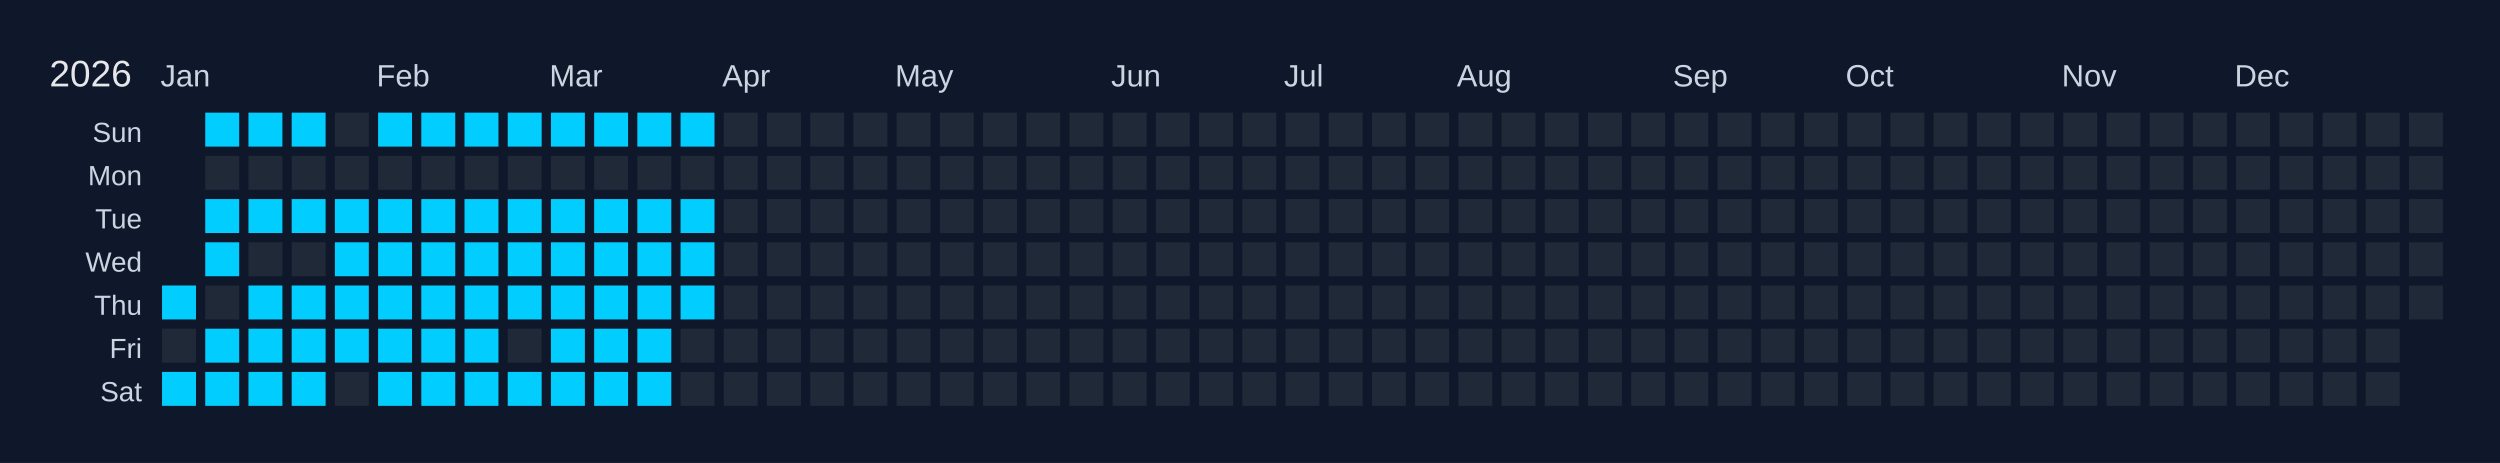
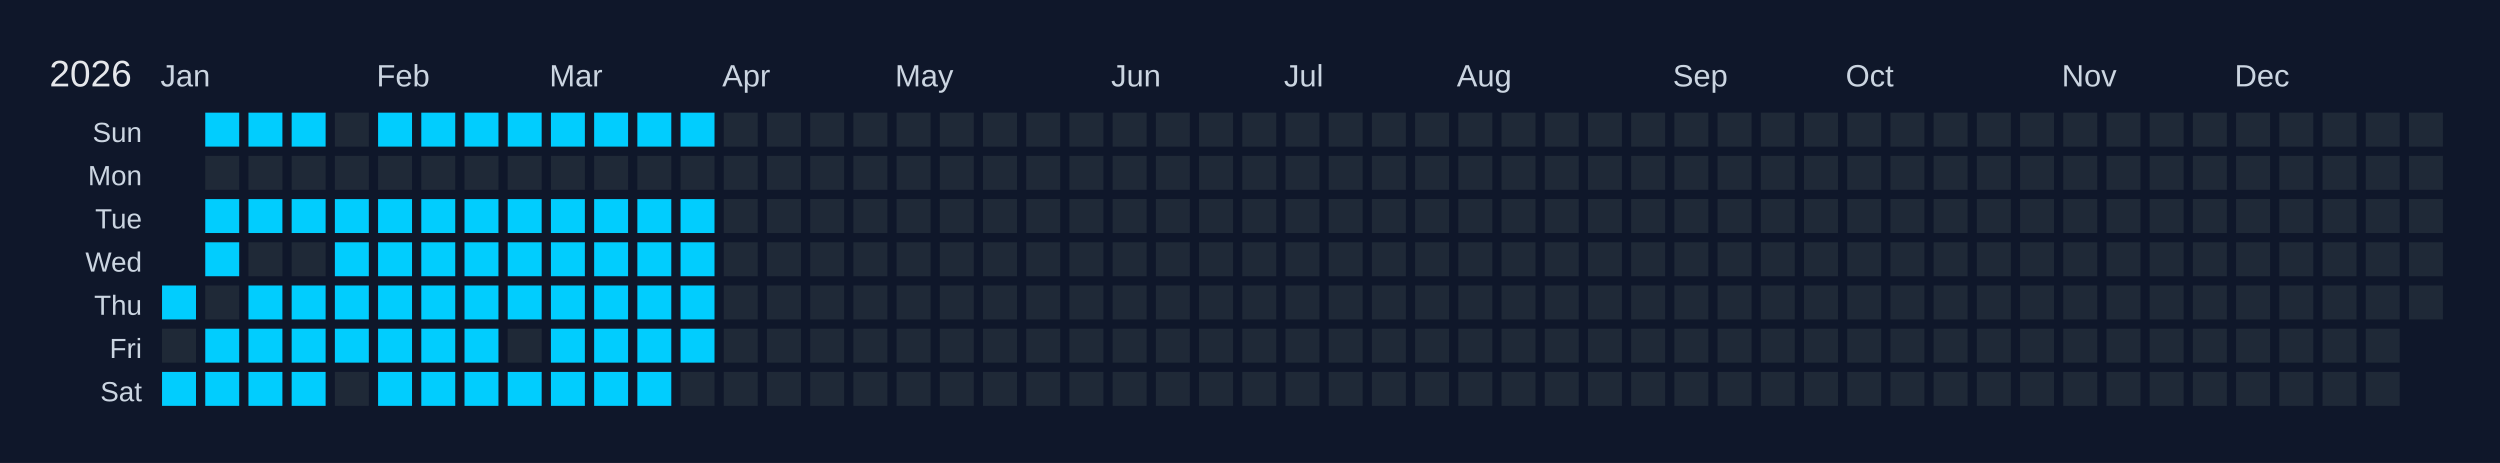
<svg xmlns="http://www.w3.org/2000/svg" width="810" height="150" viewBox="0 0 810 150">
  <rect width="810" height="150" fill="#0f172a" />
  <text x="16" y="28" font-size="12" fill="#e5e7eb" font-family="Arial, sans-serif">2026</text>
  <text x="52" y="28" font-size="10" fill="#cbd5e1" font-family="Arial, sans-serif">Jan</text>
  <text x="122" y="28" font-size="10" fill="#cbd5e1" font-family="Arial, sans-serif">Feb</text>
  <text x="178" y="28" font-size="10" fill="#cbd5e1" font-family="Arial, sans-serif">Mar</text>
  <text x="234" y="28" font-size="10" fill="#cbd5e1" font-family="Arial, sans-serif">Apr</text>
  <text x="290" y="28" font-size="10" fill="#cbd5e1" font-family="Arial, sans-serif">May</text>
  <text x="360" y="28" font-size="10" fill="#cbd5e1" font-family="Arial, sans-serif">Jun</text>
  <text x="416" y="28" font-size="10" fill="#cbd5e1" font-family="Arial, sans-serif">Jul</text>
  <text x="472" y="28" font-size="10" fill="#cbd5e1" font-family="Arial, sans-serif">Aug</text>
  <text x="542" y="28" font-size="10" fill="#cbd5e1" font-family="Arial, sans-serif">Sep</text>
  <text x="598" y="28" font-size="10" fill="#cbd5e1" font-family="Arial, sans-serif">Oct</text>
  <text x="668" y="28" font-size="10" fill="#cbd5e1" font-family="Arial, sans-serif">Nov</text>
  <text x="724" y="28" font-size="10" fill="#cbd5e1" font-family="Arial, sans-serif">Dec</text>
  <text x="46" y="46" font-size="9" fill="#cbd5e1" font-family="Arial, sans-serif" text-anchor="end">Sun</text>
  <text x="46" y="60" font-size="9" fill="#cbd5e1" font-family="Arial, sans-serif" text-anchor="end">Mon</text>
  <text x="46" y="74" font-size="9" fill="#cbd5e1" font-family="Arial, sans-serif" text-anchor="end">Tue</text>
  <text x="46" y="88" font-size="9" fill="#cbd5e1" font-family="Arial, sans-serif" text-anchor="end">Wed</text>
  <text x="46" y="102" font-size="9" fill="#cbd5e1" font-family="Arial, sans-serif" text-anchor="end">Thu</text>
  <text x="46" y="116" font-size="9" fill="#cbd5e1" font-family="Arial, sans-serif" text-anchor="end">Fri</text>
  <text x="46" y="130" font-size="9" fill="#cbd5e1" font-family="Arial, sans-serif" text-anchor="end">Sat</text>
  <g transform="translate(52,36)">
    <rect x="0" y="0" width="12" height="12" fill="#0f172a" stroke="#0f172a" stroke-width="1" />
    <rect x="0" y="14" width="12" height="12" fill="#0f172a" stroke="#0f172a" stroke-width="1" />
    <rect x="0" y="28" width="12" height="12" fill="#0f172a" stroke="#0f172a" stroke-width="1" />
    <rect x="0" y="42" width="12" height="12" fill="#0f172a" stroke="#0f172a" stroke-width="1" />
    <rect x="0" y="56" width="12" height="12" fill="#01cdfe" stroke="#0f172a" stroke-width="1" data-date="2026-01-01" />
    <rect x="0" y="70" width="12" height="12" fill="#1f2937" stroke="#0f172a" stroke-width="1" data-date="2026-01-02" />
    <rect x="0" y="84" width="12" height="12" fill="#01cdfe" stroke="#0f172a" stroke-width="1" data-date="2026-01-03" />
    <rect x="14" y="0" width="12" height="12" fill="#01cdfe" stroke="#0f172a" stroke-width="1" data-date="2026-01-04" />
    <rect x="14" y="14" width="12" height="12" fill="#1f2937" stroke="#0f172a" stroke-width="1" data-date="2026-01-05" />
    <rect x="14" y="28" width="12" height="12" fill="#01cdfe" stroke="#0f172a" stroke-width="1" data-date="2026-01-06" />
    <rect x="14" y="42" width="12" height="12" fill="#01cdfe" stroke="#0f172a" stroke-width="1" data-date="2026-01-07" />
    <rect x="14" y="56" width="12" height="12" fill="#1f2937" stroke="#0f172a" stroke-width="1" data-date="2026-01-08" />
    <rect x="14" y="70" width="12" height="12" fill="#01cdfe" stroke="#0f172a" stroke-width="1" data-date="2026-01-09" />
    <rect x="14" y="84" width="12" height="12" fill="#01cdfe" stroke="#0f172a" stroke-width="1" data-date="2026-01-10" />
    <rect x="28" y="0" width="12" height="12" fill="#01cdfe" stroke="#0f172a" stroke-width="1" data-date="2026-01-11" />
    <rect x="28" y="14" width="12" height="12" fill="#1f2937" stroke="#0f172a" stroke-width="1" data-date="2026-01-12" />
    <rect x="28" y="28" width="12" height="12" fill="#01cdfe" stroke="#0f172a" stroke-width="1" data-date="2026-01-13" />
    <rect x="28" y="42" width="12" height="12" fill="#1f2937" stroke="#0f172a" stroke-width="1" data-date="2026-01-14" />
    <rect x="28" y="56" width="12" height="12" fill="#01cdfe" stroke="#0f172a" stroke-width="1" data-date="2026-01-15" />
    <rect x="28" y="70" width="12" height="12" fill="#01cdfe" stroke="#0f172a" stroke-width="1" data-date="2026-01-16" />
    <rect x="28" y="84" width="12" height="12" fill="#01cdfe" stroke="#0f172a" stroke-width="1" data-date="2026-01-17" />
    <rect x="42" y="0" width="12" height="12" fill="#01cdfe" stroke="#0f172a" stroke-width="1" data-date="2026-01-18" />
    <rect x="42" y="14" width="12" height="12" fill="#1f2937" stroke="#0f172a" stroke-width="1" data-date="2026-01-19" />
    <rect x="42" y="28" width="12" height="12" fill="#01cdfe" stroke="#0f172a" stroke-width="1" data-date="2026-01-20" />
    <rect x="42" y="42" width="12" height="12" fill="#1f2937" stroke="#0f172a" stroke-width="1" data-date="2026-01-21" />
    <rect x="42" y="56" width="12" height="12" fill="#01cdfe" stroke="#0f172a" stroke-width="1" data-date="2026-01-22" />
    <rect x="42" y="70" width="12" height="12" fill="#01cdfe" stroke="#0f172a" stroke-width="1" data-date="2026-01-23" />
    <rect x="42" y="84" width="12" height="12" fill="#01cdfe" stroke="#0f172a" stroke-width="1" data-date="2026-01-24" />
    <rect x="56" y="0" width="12" height="12" fill="#1f2937" stroke="#0f172a" stroke-width="1" data-date="2026-01-25" />
    <rect x="56" y="14" width="12" height="12" fill="#1f2937" stroke="#0f172a" stroke-width="1" data-date="2026-01-26" />
    <rect x="56" y="28" width="12" height="12" fill="#01cdfe" stroke="#0f172a" stroke-width="1" data-date="2026-01-27" />
    <rect x="56" y="42" width="12" height="12" fill="#01cdfe" stroke="#0f172a" stroke-width="1" data-date="2026-01-28" />
    <rect x="56" y="56" width="12" height="12" fill="#01cdfe" stroke="#0f172a" stroke-width="1" data-date="2026-01-29" />
    <rect x="56" y="70" width="12" height="12" fill="#01cdfe" stroke="#0f172a" stroke-width="1" data-date="2026-01-30" />
    <rect x="56" y="84" width="12" height="12" fill="#1f2937" stroke="#0f172a" stroke-width="1" data-date="2026-01-31" />
    <rect x="70" y="0" width="12" height="12" fill="#01cdfe" stroke="#0f172a" stroke-width="1" data-date="2026-02-01" />
    <rect x="70" y="14" width="12" height="12" fill="#1f2937" stroke="#0f172a" stroke-width="1" data-date="2026-02-02" />
    <rect x="70" y="28" width="12" height="12" fill="#01cdfe" stroke="#0f172a" stroke-width="1" data-date="2026-02-03" />
    <rect x="70" y="42" width="12" height="12" fill="#01cdfe" stroke="#0f172a" stroke-width="1" data-date="2026-02-04" />
    <rect x="70" y="56" width="12" height="12" fill="#01cdfe" stroke="#0f172a" stroke-width="1" data-date="2026-02-05" />
    <rect x="70" y="70" width="12" height="12" fill="#01cdfe" stroke="#0f172a" stroke-width="1" data-date="2026-02-06" />
    <rect x="70" y="84" width="12" height="12" fill="#01cdfe" stroke="#0f172a" stroke-width="1" data-date="2026-02-07" />
    <rect x="84" y="0" width="12" height="12" fill="#01cdfe" stroke="#0f172a" stroke-width="1" data-date="2026-02-08" />
    <rect x="84" y="14" width="12" height="12" fill="#1f2937" stroke="#0f172a" stroke-width="1" data-date="2026-02-09" />
    <rect x="84" y="28" width="12" height="12" fill="#01cdfe" stroke="#0f172a" stroke-width="1" data-date="2026-02-10" />
    <rect x="84" y="42" width="12" height="12" fill="#01cdfe" stroke="#0f172a" stroke-width="1" data-date="2026-02-11" />
    <rect x="84" y="56" width="12" height="12" fill="#01cdfe" stroke="#0f172a" stroke-width="1" data-date="2026-02-12" />
    <rect x="84" y="70" width="12" height="12" fill="#01cdfe" stroke="#0f172a" stroke-width="1" data-date="2026-02-13" />
    <rect x="84" y="84" width="12" height="12" fill="#01cdfe" stroke="#0f172a" stroke-width="1" data-date="2026-02-14" />
    <rect x="98" y="0" width="12" height="12" fill="#01cdfe" stroke="#0f172a" stroke-width="1" data-date="2026-02-15" />
    <rect x="98" y="14" width="12" height="12" fill="#1f2937" stroke="#0f172a" stroke-width="1" data-date="2026-02-16" />
    <rect x="98" y="28" width="12" height="12" fill="#01cdfe" stroke="#0f172a" stroke-width="1" data-date="2026-02-17" />
    <rect x="98" y="42" width="12" height="12" fill="#01cdfe" stroke="#0f172a" stroke-width="1" data-date="2026-02-18" />
    <rect x="98" y="56" width="12" height="12" fill="#01cdfe" stroke="#0f172a" stroke-width="1" data-date="2026-02-19" />
    <rect x="98" y="70" width="12" height="12" fill="#01cdfe" stroke="#0f172a" stroke-width="1" data-date="2026-02-20" />
    <rect x="98" y="84" width="12" height="12" fill="#01cdfe" stroke="#0f172a" stroke-width="1" data-date="2026-02-21" />
    <rect x="112" y="0" width="12" height="12" fill="#01cdfe" stroke="#0f172a" stroke-width="1" data-date="2026-02-22" />
    <rect x="112" y="14" width="12" height="12" fill="#1f2937" stroke="#0f172a" stroke-width="1" data-date="2026-02-23" />
    <rect x="112" y="28" width="12" height="12" fill="#01cdfe" stroke="#0f172a" stroke-width="1" data-date="2026-02-24" />
    <rect x="112" y="42" width="12" height="12" fill="#01cdfe" stroke="#0f172a" stroke-width="1" data-date="2026-02-25" />
    <rect x="112" y="56" width="12" height="12" fill="#01cdfe" stroke="#0f172a" stroke-width="1" data-date="2026-02-26" />
    <rect x="112" y="70" width="12" height="12" fill="#1f2937" stroke="#0f172a" stroke-width="1" data-date="2026-02-27" />
    <rect x="112" y="84" width="12" height="12" fill="#01cdfe" stroke="#0f172a" stroke-width="1" data-date="2026-02-28" />
    <rect x="126" y="0" width="12" height="12" fill="#01cdfe" stroke="#0f172a" stroke-width="1" data-date="2026-03-01" />
    <rect x="126" y="14" width="12" height="12" fill="#1f2937" stroke="#0f172a" stroke-width="1" data-date="2026-03-02" />
    <rect x="126" y="28" width="12" height="12" fill="#01cdfe" stroke="#0f172a" stroke-width="1" data-date="2026-03-03" />
    <rect x="126" y="42" width="12" height="12" fill="#01cdfe" stroke="#0f172a" stroke-width="1" data-date="2026-03-04" />
    <rect x="126" y="56" width="12" height="12" fill="#01cdfe" stroke="#0f172a" stroke-width="1" data-date="2026-03-05" />
    <rect x="126" y="70" width="12" height="12" fill="#01cdfe" stroke="#0f172a" stroke-width="1" data-date="2026-03-06" />
    <rect x="126" y="84" width="12" height="12" fill="#01cdfe" stroke="#0f172a" stroke-width="1" data-date="2026-03-07" />
    <rect x="140" y="0" width="12" height="12" fill="#01cdfe" stroke="#0f172a" stroke-width="1" data-date="2026-03-08" />
    <rect x="140" y="14" width="12" height="12" fill="#1f2937" stroke="#0f172a" stroke-width="1" data-date="2026-03-09" />
    <rect x="140" y="28" width="12" height="12" fill="#01cdfe" stroke="#0f172a" stroke-width="1" data-date="2026-03-10" />
    <rect x="140" y="42" width="12" height="12" fill="#01cdfe" stroke="#0f172a" stroke-width="1" data-date="2026-03-11" />
    <rect x="140" y="56" width="12" height="12" fill="#01cdfe" stroke="#0f172a" stroke-width="1" data-date="2026-03-12" />
    <rect x="140" y="70" width="12" height="12" fill="#01cdfe" stroke="#0f172a" stroke-width="1" data-date="2026-03-13" />
    <rect x="140" y="84" width="12" height="12" fill="#01cdfe" stroke="#0f172a" stroke-width="1" data-date="2026-03-14" />
    <rect x="154" y="0" width="12" height="12" fill="#01cdfe" stroke="#0f172a" stroke-width="1" data-date="2026-03-15" />
    <rect x="154" y="14" width="12" height="12" fill="#1f2937" stroke="#0f172a" stroke-width="1" data-date="2026-03-16" />
    <rect x="154" y="28" width="12" height="12" fill="#01cdfe" stroke="#0f172a" stroke-width="1" data-date="2026-03-17" />
    <rect x="154" y="42" width="12" height="12" fill="#01cdfe" stroke="#0f172a" stroke-width="1" data-date="2026-03-18" />
    <rect x="154" y="56" width="12" height="12" fill="#01cdfe" stroke="#0f172a" stroke-width="1" data-date="2026-03-19" />
    <rect x="154" y="70" width="12" height="12" fill="#01cdfe" stroke="#0f172a" stroke-width="1" data-date="2026-03-20" />
    <rect x="154" y="84" width="12" height="12" fill="#01cdfe" stroke="#0f172a" stroke-width="1" data-date="2026-03-21" />
    <rect x="168" y="0" width="12" height="12" fill="#01cdfe" stroke="#0f172a" stroke-width="1" data-date="2026-03-22" />
    <rect x="168" y="14" width="12" height="12" fill="#1f2937" stroke="#0f172a" stroke-width="1" data-date="2026-03-23" />
    <rect x="168" y="28" width="12" height="12" fill="#01cdfe" stroke="#0f172a" stroke-width="1" data-date="2026-03-24" />
    <rect x="168" y="42" width="12" height="12" fill="#01cdfe" stroke="#0f172a" stroke-width="1" data-date="2026-03-25" />
    <rect x="168" y="56" width="12" height="12" fill="#01cdfe" stroke="#0f172a" stroke-width="1" data-date="2026-03-26" />
-     <rect x="168" y="70" width="12" height="12" fill="#1f2937" stroke="#0f172a" stroke-width="1" data-date="2026-03-27" />
+     <rect x="168" y="70" width="12" height="12" fill="#01cdfe" stroke="#0f172a" stroke-width="1" data-date="2026-03-27" />
    <rect x="168" y="84" width="12" height="12" fill="#1f2937" stroke="#0f172a" stroke-width="1" data-date="2026-03-28" />
    <rect x="182" y="0" width="12" height="12" fill="#1f2937" stroke="#0f172a" stroke-width="1" data-date="2026-03-29" />
    <rect x="182" y="14" width="12" height="12" fill="#1f2937" stroke="#0f172a" stroke-width="1" data-date="2026-03-30" />
    <rect x="182" y="28" width="12" height="12" fill="#1f2937" stroke="#0f172a" stroke-width="1" data-date="2026-03-31" />
    <rect x="182" y="42" width="12" height="12" fill="#1f2937" stroke="#0f172a" stroke-width="1" data-date="2026-04-01" />
    <rect x="182" y="56" width="12" height="12" fill="#1f2937" stroke="#0f172a" stroke-width="1" data-date="2026-04-02" />
    <rect x="182" y="70" width="12" height="12" fill="#1f2937" stroke="#0f172a" stroke-width="1" data-date="2026-04-03" />
    <rect x="182" y="84" width="12" height="12" fill="#1f2937" stroke="#0f172a" stroke-width="1" data-date="2026-04-04" />
    <rect x="196" y="0" width="12" height="12" fill="#1f2937" stroke="#0f172a" stroke-width="1" data-date="2026-04-05" />
    <rect x="196" y="14" width="12" height="12" fill="#1f2937" stroke="#0f172a" stroke-width="1" data-date="2026-04-06" />
    <rect x="196" y="28" width="12" height="12" fill="#1f2937" stroke="#0f172a" stroke-width="1" data-date="2026-04-07" />
    <rect x="196" y="42" width="12" height="12" fill="#1f2937" stroke="#0f172a" stroke-width="1" data-date="2026-04-08" />
    <rect x="196" y="56" width="12" height="12" fill="#1f2937" stroke="#0f172a" stroke-width="1" data-date="2026-04-09" />
    <rect x="196" y="70" width="12" height="12" fill="#1f2937" stroke="#0f172a" stroke-width="1" data-date="2026-04-10" />
    <rect x="196" y="84" width="12" height="12" fill="#1f2937" stroke="#0f172a" stroke-width="1" data-date="2026-04-11" />
    <rect x="210" y="0" width="12" height="12" fill="#1f2937" stroke="#0f172a" stroke-width="1" data-date="2026-04-12" />
    <rect x="210" y="14" width="12" height="12" fill="#1f2937" stroke="#0f172a" stroke-width="1" data-date="2026-04-13" />
    <rect x="210" y="28" width="12" height="12" fill="#1f2937" stroke="#0f172a" stroke-width="1" data-date="2026-04-14" />
    <rect x="210" y="42" width="12" height="12" fill="#1f2937" stroke="#0f172a" stroke-width="1" data-date="2026-04-15" />
    <rect x="210" y="56" width="12" height="12" fill="#1f2937" stroke="#0f172a" stroke-width="1" data-date="2026-04-16" />
    <rect x="210" y="70" width="12" height="12" fill="#1f2937" stroke="#0f172a" stroke-width="1" data-date="2026-04-17" />
    <rect x="210" y="84" width="12" height="12" fill="#1f2937" stroke="#0f172a" stroke-width="1" data-date="2026-04-18" />
    <rect x="224" y="0" width="12" height="12" fill="#1f2937" stroke="#0f172a" stroke-width="1" data-date="2026-04-19" />
    <rect x="224" y="14" width="12" height="12" fill="#1f2937" stroke="#0f172a" stroke-width="1" data-date="2026-04-20" />
    <rect x="224" y="28" width="12" height="12" fill="#1f2937" stroke="#0f172a" stroke-width="1" data-date="2026-04-21" />
    <rect x="224" y="42" width="12" height="12" fill="#1f2937" stroke="#0f172a" stroke-width="1" data-date="2026-04-22" />
    <rect x="224" y="56" width="12" height="12" fill="#1f2937" stroke="#0f172a" stroke-width="1" data-date="2026-04-23" />
    <rect x="224" y="70" width="12" height="12" fill="#1f2937" stroke="#0f172a" stroke-width="1" data-date="2026-04-24" />
    <rect x="224" y="84" width="12" height="12" fill="#1f2937" stroke="#0f172a" stroke-width="1" data-date="2026-04-25" />
    <rect x="238" y="0" width="12" height="12" fill="#1f2937" stroke="#0f172a" stroke-width="1" data-date="2026-04-26" />
    <rect x="238" y="14" width="12" height="12" fill="#1f2937" stroke="#0f172a" stroke-width="1" data-date="2026-04-27" />
    <rect x="238" y="28" width="12" height="12" fill="#1f2937" stroke="#0f172a" stroke-width="1" data-date="2026-04-28" />
    <rect x="238" y="42" width="12" height="12" fill="#1f2937" stroke="#0f172a" stroke-width="1" data-date="2026-04-29" />
    <rect x="238" y="56" width="12" height="12" fill="#1f2937" stroke="#0f172a" stroke-width="1" data-date="2026-04-30" />
    <rect x="238" y="70" width="12" height="12" fill="#1f2937" stroke="#0f172a" stroke-width="1" data-date="2026-05-01" />
    <rect x="238" y="84" width="12" height="12" fill="#1f2937" stroke="#0f172a" stroke-width="1" data-date="2026-05-02" />
    <rect x="252" y="0" width="12" height="12" fill="#1f2937" stroke="#0f172a" stroke-width="1" data-date="2026-05-03" />
    <rect x="252" y="14" width="12" height="12" fill="#1f2937" stroke="#0f172a" stroke-width="1" data-date="2026-05-04" />
    <rect x="252" y="28" width="12" height="12" fill="#1f2937" stroke="#0f172a" stroke-width="1" data-date="2026-05-05" />
    <rect x="252" y="42" width="12" height="12" fill="#1f2937" stroke="#0f172a" stroke-width="1" data-date="2026-05-06" />
    <rect x="252" y="56" width="12" height="12" fill="#1f2937" stroke="#0f172a" stroke-width="1" data-date="2026-05-07" />
    <rect x="252" y="70" width="12" height="12" fill="#1f2937" stroke="#0f172a" stroke-width="1" data-date="2026-05-08" />
    <rect x="252" y="84" width="12" height="12" fill="#1f2937" stroke="#0f172a" stroke-width="1" data-date="2026-05-09" />
    <rect x="266" y="0" width="12" height="12" fill="#1f2937" stroke="#0f172a" stroke-width="1" data-date="2026-05-10" />
    <rect x="266" y="14" width="12" height="12" fill="#1f2937" stroke="#0f172a" stroke-width="1" data-date="2026-05-11" />
    <rect x="266" y="28" width="12" height="12" fill="#1f2937" stroke="#0f172a" stroke-width="1" data-date="2026-05-12" />
    <rect x="266" y="42" width="12" height="12" fill="#1f2937" stroke="#0f172a" stroke-width="1" data-date="2026-05-13" />
    <rect x="266" y="56" width="12" height="12" fill="#1f2937" stroke="#0f172a" stroke-width="1" data-date="2026-05-14" />
    <rect x="266" y="70" width="12" height="12" fill="#1f2937" stroke="#0f172a" stroke-width="1" data-date="2026-05-15" />
    <rect x="266" y="84" width="12" height="12" fill="#1f2937" stroke="#0f172a" stroke-width="1" data-date="2026-05-16" />
    <rect x="280" y="0" width="12" height="12" fill="#1f2937" stroke="#0f172a" stroke-width="1" data-date="2026-05-17" />
    <rect x="280" y="14" width="12" height="12" fill="#1f2937" stroke="#0f172a" stroke-width="1" data-date="2026-05-18" />
    <rect x="280" y="28" width="12" height="12" fill="#1f2937" stroke="#0f172a" stroke-width="1" data-date="2026-05-19" />
    <rect x="280" y="42" width="12" height="12" fill="#1f2937" stroke="#0f172a" stroke-width="1" data-date="2026-05-20" />
    <rect x="280" y="56" width="12" height="12" fill="#1f2937" stroke="#0f172a" stroke-width="1" data-date="2026-05-21" />
    <rect x="280" y="70" width="12" height="12" fill="#1f2937" stroke="#0f172a" stroke-width="1" data-date="2026-05-22" />
    <rect x="280" y="84" width="12" height="12" fill="#1f2937" stroke="#0f172a" stroke-width="1" data-date="2026-05-23" />
    <rect x="294" y="0" width="12" height="12" fill="#1f2937" stroke="#0f172a" stroke-width="1" data-date="2026-05-24" />
    <rect x="294" y="14" width="12" height="12" fill="#1f2937" stroke="#0f172a" stroke-width="1" data-date="2026-05-25" />
    <rect x="294" y="28" width="12" height="12" fill="#1f2937" stroke="#0f172a" stroke-width="1" data-date="2026-05-26" />
    <rect x="294" y="42" width="12" height="12" fill="#1f2937" stroke="#0f172a" stroke-width="1" data-date="2026-05-27" />
    <rect x="294" y="56" width="12" height="12" fill="#1f2937" stroke="#0f172a" stroke-width="1" data-date="2026-05-28" />
    <rect x="294" y="70" width="12" height="12" fill="#1f2937" stroke="#0f172a" stroke-width="1" data-date="2026-05-29" />
    <rect x="294" y="84" width="12" height="12" fill="#1f2937" stroke="#0f172a" stroke-width="1" data-date="2026-05-30" />
    <rect x="308" y="0" width="12" height="12" fill="#1f2937" stroke="#0f172a" stroke-width="1" data-date="2026-05-31" />
    <rect x="308" y="14" width="12" height="12" fill="#1f2937" stroke="#0f172a" stroke-width="1" data-date="2026-06-01" />
    <rect x="308" y="28" width="12" height="12" fill="#1f2937" stroke="#0f172a" stroke-width="1" data-date="2026-06-02" />
    <rect x="308" y="42" width="12" height="12" fill="#1f2937" stroke="#0f172a" stroke-width="1" data-date="2026-06-03" />
    <rect x="308" y="56" width="12" height="12" fill="#1f2937" stroke="#0f172a" stroke-width="1" data-date="2026-06-04" />
    <rect x="308" y="70" width="12" height="12" fill="#1f2937" stroke="#0f172a" stroke-width="1" data-date="2026-06-05" />
    <rect x="308" y="84" width="12" height="12" fill="#1f2937" stroke="#0f172a" stroke-width="1" data-date="2026-06-06" />
    <rect x="322" y="0" width="12" height="12" fill="#1f2937" stroke="#0f172a" stroke-width="1" data-date="2026-06-07" />
    <rect x="322" y="14" width="12" height="12" fill="#1f2937" stroke="#0f172a" stroke-width="1" data-date="2026-06-08" />
    <rect x="322" y="28" width="12" height="12" fill="#1f2937" stroke="#0f172a" stroke-width="1" data-date="2026-06-09" />
    <rect x="322" y="42" width="12" height="12" fill="#1f2937" stroke="#0f172a" stroke-width="1" data-date="2026-06-10" />
    <rect x="322" y="56" width="12" height="12" fill="#1f2937" stroke="#0f172a" stroke-width="1" data-date="2026-06-11" />
    <rect x="322" y="70" width="12" height="12" fill="#1f2937" stroke="#0f172a" stroke-width="1" data-date="2026-06-12" />
    <rect x="322" y="84" width="12" height="12" fill="#1f2937" stroke="#0f172a" stroke-width="1" data-date="2026-06-13" />
    <rect x="336" y="0" width="12" height="12" fill="#1f2937" stroke="#0f172a" stroke-width="1" data-date="2026-06-14" />
    <rect x="336" y="14" width="12" height="12" fill="#1f2937" stroke="#0f172a" stroke-width="1" data-date="2026-06-15" />
    <rect x="336" y="28" width="12" height="12" fill="#1f2937" stroke="#0f172a" stroke-width="1" data-date="2026-06-16" />
    <rect x="336" y="42" width="12" height="12" fill="#1f2937" stroke="#0f172a" stroke-width="1" data-date="2026-06-17" />
    <rect x="336" y="56" width="12" height="12" fill="#1f2937" stroke="#0f172a" stroke-width="1" data-date="2026-06-18" />
    <rect x="336" y="70" width="12" height="12" fill="#1f2937" stroke="#0f172a" stroke-width="1" data-date="2026-06-19" />
    <rect x="336" y="84" width="12" height="12" fill="#1f2937" stroke="#0f172a" stroke-width="1" data-date="2026-06-20" />
    <rect x="350" y="0" width="12" height="12" fill="#1f2937" stroke="#0f172a" stroke-width="1" data-date="2026-06-21" />
    <rect x="350" y="14" width="12" height="12" fill="#1f2937" stroke="#0f172a" stroke-width="1" data-date="2026-06-22" />
    <rect x="350" y="28" width="12" height="12" fill="#1f2937" stroke="#0f172a" stroke-width="1" data-date="2026-06-23" />
    <rect x="350" y="42" width="12" height="12" fill="#1f2937" stroke="#0f172a" stroke-width="1" data-date="2026-06-24" />
    <rect x="350" y="56" width="12" height="12" fill="#1f2937" stroke="#0f172a" stroke-width="1" data-date="2026-06-25" />
    <rect x="350" y="70" width="12" height="12" fill="#1f2937" stroke="#0f172a" stroke-width="1" data-date="2026-06-26" />
    <rect x="350" y="84" width="12" height="12" fill="#1f2937" stroke="#0f172a" stroke-width="1" data-date="2026-06-27" />
    <rect x="364" y="0" width="12" height="12" fill="#1f2937" stroke="#0f172a" stroke-width="1" data-date="2026-06-28" />
    <rect x="364" y="14" width="12" height="12" fill="#1f2937" stroke="#0f172a" stroke-width="1" data-date="2026-06-29" />
    <rect x="364" y="28" width="12" height="12" fill="#1f2937" stroke="#0f172a" stroke-width="1" data-date="2026-06-30" />
    <rect x="364" y="42" width="12" height="12" fill="#1f2937" stroke="#0f172a" stroke-width="1" data-date="2026-07-01" />
    <rect x="364" y="56" width="12" height="12" fill="#1f2937" stroke="#0f172a" stroke-width="1" data-date="2026-07-02" />
    <rect x="364" y="70" width="12" height="12" fill="#1f2937" stroke="#0f172a" stroke-width="1" data-date="2026-07-03" />
    <rect x="364" y="84" width="12" height="12" fill="#1f2937" stroke="#0f172a" stroke-width="1" data-date="2026-07-04" />
    <rect x="378" y="0" width="12" height="12" fill="#1f2937" stroke="#0f172a" stroke-width="1" data-date="2026-07-05" />
    <rect x="378" y="14" width="12" height="12" fill="#1f2937" stroke="#0f172a" stroke-width="1" data-date="2026-07-06" />
    <rect x="378" y="28" width="12" height="12" fill="#1f2937" stroke="#0f172a" stroke-width="1" data-date="2026-07-07" />
    <rect x="378" y="42" width="12" height="12" fill="#1f2937" stroke="#0f172a" stroke-width="1" data-date="2026-07-08" />
    <rect x="378" y="56" width="12" height="12" fill="#1f2937" stroke="#0f172a" stroke-width="1" data-date="2026-07-09" />
    <rect x="378" y="70" width="12" height="12" fill="#1f2937" stroke="#0f172a" stroke-width="1" data-date="2026-07-10" />
    <rect x="378" y="84" width="12" height="12" fill="#1f2937" stroke="#0f172a" stroke-width="1" data-date="2026-07-11" />
    <rect x="392" y="0" width="12" height="12" fill="#1f2937" stroke="#0f172a" stroke-width="1" data-date="2026-07-12" />
    <rect x="392" y="14" width="12" height="12" fill="#1f2937" stroke="#0f172a" stroke-width="1" data-date="2026-07-13" />
    <rect x="392" y="28" width="12" height="12" fill="#1f2937" stroke="#0f172a" stroke-width="1" data-date="2026-07-14" />
    <rect x="392" y="42" width="12" height="12" fill="#1f2937" stroke="#0f172a" stroke-width="1" data-date="2026-07-15" />
    <rect x="392" y="56" width="12" height="12" fill="#1f2937" stroke="#0f172a" stroke-width="1" data-date="2026-07-16" />
    <rect x="392" y="70" width="12" height="12" fill="#1f2937" stroke="#0f172a" stroke-width="1" data-date="2026-07-17" />
    <rect x="392" y="84" width="12" height="12" fill="#1f2937" stroke="#0f172a" stroke-width="1" data-date="2026-07-18" />
    <rect x="406" y="0" width="12" height="12" fill="#1f2937" stroke="#0f172a" stroke-width="1" data-date="2026-07-19" />
    <rect x="406" y="14" width="12" height="12" fill="#1f2937" stroke="#0f172a" stroke-width="1" data-date="2026-07-20" />
    <rect x="406" y="28" width="12" height="12" fill="#1f2937" stroke="#0f172a" stroke-width="1" data-date="2026-07-21" />
    <rect x="406" y="42" width="12" height="12" fill="#1f2937" stroke="#0f172a" stroke-width="1" data-date="2026-07-22" />
    <rect x="406" y="56" width="12" height="12" fill="#1f2937" stroke="#0f172a" stroke-width="1" data-date="2026-07-23" />
    <rect x="406" y="70" width="12" height="12" fill="#1f2937" stroke="#0f172a" stroke-width="1" data-date="2026-07-24" />
    <rect x="406" y="84" width="12" height="12" fill="#1f2937" stroke="#0f172a" stroke-width="1" data-date="2026-07-25" />
    <rect x="420" y="0" width="12" height="12" fill="#1f2937" stroke="#0f172a" stroke-width="1" data-date="2026-07-26" />
    <rect x="420" y="14" width="12" height="12" fill="#1f2937" stroke="#0f172a" stroke-width="1" data-date="2026-07-27" />
    <rect x="420" y="28" width="12" height="12" fill="#1f2937" stroke="#0f172a" stroke-width="1" data-date="2026-07-28" />
    <rect x="420" y="42" width="12" height="12" fill="#1f2937" stroke="#0f172a" stroke-width="1" data-date="2026-07-29" />
    <rect x="420" y="56" width="12" height="12" fill="#1f2937" stroke="#0f172a" stroke-width="1" data-date="2026-07-30" />
    <rect x="420" y="70" width="12" height="12" fill="#1f2937" stroke="#0f172a" stroke-width="1" data-date="2026-07-31" />
    <rect x="420" y="84" width="12" height="12" fill="#1f2937" stroke="#0f172a" stroke-width="1" data-date="2026-08-01" />
    <rect x="434" y="0" width="12" height="12" fill="#1f2937" stroke="#0f172a" stroke-width="1" data-date="2026-08-02" />
    <rect x="434" y="14" width="12" height="12" fill="#1f2937" stroke="#0f172a" stroke-width="1" data-date="2026-08-03" />
    <rect x="434" y="28" width="12" height="12" fill="#1f2937" stroke="#0f172a" stroke-width="1" data-date="2026-08-04" />
    <rect x="434" y="42" width="12" height="12" fill="#1f2937" stroke="#0f172a" stroke-width="1" data-date="2026-08-05" />
    <rect x="434" y="56" width="12" height="12" fill="#1f2937" stroke="#0f172a" stroke-width="1" data-date="2026-08-06" />
    <rect x="434" y="70" width="12" height="12" fill="#1f2937" stroke="#0f172a" stroke-width="1" data-date="2026-08-07" />
    <rect x="434" y="84" width="12" height="12" fill="#1f2937" stroke="#0f172a" stroke-width="1" data-date="2026-08-08" />
    <rect x="448" y="0" width="12" height="12" fill="#1f2937" stroke="#0f172a" stroke-width="1" data-date="2026-08-09" />
    <rect x="448" y="14" width="12" height="12" fill="#1f2937" stroke="#0f172a" stroke-width="1" data-date="2026-08-10" />
    <rect x="448" y="28" width="12" height="12" fill="#1f2937" stroke="#0f172a" stroke-width="1" data-date="2026-08-11" />
    <rect x="448" y="42" width="12" height="12" fill="#1f2937" stroke="#0f172a" stroke-width="1" data-date="2026-08-12" />
    <rect x="448" y="56" width="12" height="12" fill="#1f2937" stroke="#0f172a" stroke-width="1" data-date="2026-08-13" />
    <rect x="448" y="70" width="12" height="12" fill="#1f2937" stroke="#0f172a" stroke-width="1" data-date="2026-08-14" />
    <rect x="448" y="84" width="12" height="12" fill="#1f2937" stroke="#0f172a" stroke-width="1" data-date="2026-08-15" />
    <rect x="462" y="0" width="12" height="12" fill="#1f2937" stroke="#0f172a" stroke-width="1" data-date="2026-08-16" />
    <rect x="462" y="14" width="12" height="12" fill="#1f2937" stroke="#0f172a" stroke-width="1" data-date="2026-08-17" />
    <rect x="462" y="28" width="12" height="12" fill="#1f2937" stroke="#0f172a" stroke-width="1" data-date="2026-08-18" />
    <rect x="462" y="42" width="12" height="12" fill="#1f2937" stroke="#0f172a" stroke-width="1" data-date="2026-08-19" />
    <rect x="462" y="56" width="12" height="12" fill="#1f2937" stroke="#0f172a" stroke-width="1" data-date="2026-08-20" />
    <rect x="462" y="70" width="12" height="12" fill="#1f2937" stroke="#0f172a" stroke-width="1" data-date="2026-08-21" />
    <rect x="462" y="84" width="12" height="12" fill="#1f2937" stroke="#0f172a" stroke-width="1" data-date="2026-08-22" />
    <rect x="476" y="0" width="12" height="12" fill="#1f2937" stroke="#0f172a" stroke-width="1" data-date="2026-08-23" />
    <rect x="476" y="14" width="12" height="12" fill="#1f2937" stroke="#0f172a" stroke-width="1" data-date="2026-08-24" />
    <rect x="476" y="28" width="12" height="12" fill="#1f2937" stroke="#0f172a" stroke-width="1" data-date="2026-08-25" />
    <rect x="476" y="42" width="12" height="12" fill="#1f2937" stroke="#0f172a" stroke-width="1" data-date="2026-08-26" />
    <rect x="476" y="56" width="12" height="12" fill="#1f2937" stroke="#0f172a" stroke-width="1" data-date="2026-08-27" />
    <rect x="476" y="70" width="12" height="12" fill="#1f2937" stroke="#0f172a" stroke-width="1" data-date="2026-08-28" />
    <rect x="476" y="84" width="12" height="12" fill="#1f2937" stroke="#0f172a" stroke-width="1" data-date="2026-08-29" />
    <rect x="490" y="0" width="12" height="12" fill="#1f2937" stroke="#0f172a" stroke-width="1" data-date="2026-08-30" />
    <rect x="490" y="14" width="12" height="12" fill="#1f2937" stroke="#0f172a" stroke-width="1" data-date="2026-08-31" />
    <rect x="490" y="28" width="12" height="12" fill="#1f2937" stroke="#0f172a" stroke-width="1" data-date="2026-09-01" />
    <rect x="490" y="42" width="12" height="12" fill="#1f2937" stroke="#0f172a" stroke-width="1" data-date="2026-09-02" />
    <rect x="490" y="56" width="12" height="12" fill="#1f2937" stroke="#0f172a" stroke-width="1" data-date="2026-09-03" />
    <rect x="490" y="70" width="12" height="12" fill="#1f2937" stroke="#0f172a" stroke-width="1" data-date="2026-09-04" />
    <rect x="490" y="84" width="12" height="12" fill="#1f2937" stroke="#0f172a" stroke-width="1" data-date="2026-09-05" />
    <rect x="504" y="0" width="12" height="12" fill="#1f2937" stroke="#0f172a" stroke-width="1" data-date="2026-09-06" />
    <rect x="504" y="14" width="12" height="12" fill="#1f2937" stroke="#0f172a" stroke-width="1" data-date="2026-09-07" />
    <rect x="504" y="28" width="12" height="12" fill="#1f2937" stroke="#0f172a" stroke-width="1" data-date="2026-09-08" />
    <rect x="504" y="42" width="12" height="12" fill="#1f2937" stroke="#0f172a" stroke-width="1" data-date="2026-09-09" />
    <rect x="504" y="56" width="12" height="12" fill="#1f2937" stroke="#0f172a" stroke-width="1" data-date="2026-09-10" />
    <rect x="504" y="70" width="12" height="12" fill="#1f2937" stroke="#0f172a" stroke-width="1" data-date="2026-09-11" />
    <rect x="504" y="84" width="12" height="12" fill="#1f2937" stroke="#0f172a" stroke-width="1" data-date="2026-09-12" />
    <rect x="518" y="0" width="12" height="12" fill="#1f2937" stroke="#0f172a" stroke-width="1" data-date="2026-09-13" />
    <rect x="518" y="14" width="12" height="12" fill="#1f2937" stroke="#0f172a" stroke-width="1" data-date="2026-09-14" />
    <rect x="518" y="28" width="12" height="12" fill="#1f2937" stroke="#0f172a" stroke-width="1" data-date="2026-09-15" />
    <rect x="518" y="42" width="12" height="12" fill="#1f2937" stroke="#0f172a" stroke-width="1" data-date="2026-09-16" />
    <rect x="518" y="56" width="12" height="12" fill="#1f2937" stroke="#0f172a" stroke-width="1" data-date="2026-09-17" />
    <rect x="518" y="70" width="12" height="12" fill="#1f2937" stroke="#0f172a" stroke-width="1" data-date="2026-09-18" />
    <rect x="518" y="84" width="12" height="12" fill="#1f2937" stroke="#0f172a" stroke-width="1" data-date="2026-09-19" />
    <rect x="532" y="0" width="12" height="12" fill="#1f2937" stroke="#0f172a" stroke-width="1" data-date="2026-09-20" />
    <rect x="532" y="14" width="12" height="12" fill="#1f2937" stroke="#0f172a" stroke-width="1" data-date="2026-09-21" />
    <rect x="532" y="28" width="12" height="12" fill="#1f2937" stroke="#0f172a" stroke-width="1" data-date="2026-09-22" />
    <rect x="532" y="42" width="12" height="12" fill="#1f2937" stroke="#0f172a" stroke-width="1" data-date="2026-09-23" />
    <rect x="532" y="56" width="12" height="12" fill="#1f2937" stroke="#0f172a" stroke-width="1" data-date="2026-09-24" />
    <rect x="532" y="70" width="12" height="12" fill="#1f2937" stroke="#0f172a" stroke-width="1" data-date="2026-09-25" />
    <rect x="532" y="84" width="12" height="12" fill="#1f2937" stroke="#0f172a" stroke-width="1" data-date="2026-09-26" />
    <rect x="546" y="0" width="12" height="12" fill="#1f2937" stroke="#0f172a" stroke-width="1" data-date="2026-09-27" />
    <rect x="546" y="14" width="12" height="12" fill="#1f2937" stroke="#0f172a" stroke-width="1" data-date="2026-09-28" />
    <rect x="546" y="28" width="12" height="12" fill="#1f2937" stroke="#0f172a" stroke-width="1" data-date="2026-09-29" />
    <rect x="546" y="42" width="12" height="12" fill="#1f2937" stroke="#0f172a" stroke-width="1" data-date="2026-09-30" />
    <rect x="546" y="56" width="12" height="12" fill="#1f2937" stroke="#0f172a" stroke-width="1" data-date="2026-10-01" />
    <rect x="546" y="70" width="12" height="12" fill="#1f2937" stroke="#0f172a" stroke-width="1" data-date="2026-10-02" />
    <rect x="546" y="84" width="12" height="12" fill="#1f2937" stroke="#0f172a" stroke-width="1" data-date="2026-10-03" />
    <rect x="560" y="0" width="12" height="12" fill="#1f2937" stroke="#0f172a" stroke-width="1" data-date="2026-10-04" />
    <rect x="560" y="14" width="12" height="12" fill="#1f2937" stroke="#0f172a" stroke-width="1" data-date="2026-10-05" />
    <rect x="560" y="28" width="12" height="12" fill="#1f2937" stroke="#0f172a" stroke-width="1" data-date="2026-10-06" />
    <rect x="560" y="42" width="12" height="12" fill="#1f2937" stroke="#0f172a" stroke-width="1" data-date="2026-10-07" />
    <rect x="560" y="56" width="12" height="12" fill="#1f2937" stroke="#0f172a" stroke-width="1" data-date="2026-10-08" />
    <rect x="560" y="70" width="12" height="12" fill="#1f2937" stroke="#0f172a" stroke-width="1" data-date="2026-10-09" />
    <rect x="560" y="84" width="12" height="12" fill="#1f2937" stroke="#0f172a" stroke-width="1" data-date="2026-10-10" />
    <rect x="574" y="0" width="12" height="12" fill="#1f2937" stroke="#0f172a" stroke-width="1" data-date="2026-10-11" />
    <rect x="574" y="14" width="12" height="12" fill="#1f2937" stroke="#0f172a" stroke-width="1" data-date="2026-10-12" />
    <rect x="574" y="28" width="12" height="12" fill="#1f2937" stroke="#0f172a" stroke-width="1" data-date="2026-10-13" />
    <rect x="574" y="42" width="12" height="12" fill="#1f2937" stroke="#0f172a" stroke-width="1" data-date="2026-10-14" />
    <rect x="574" y="56" width="12" height="12" fill="#1f2937" stroke="#0f172a" stroke-width="1" data-date="2026-10-15" />
    <rect x="574" y="70" width="12" height="12" fill="#1f2937" stroke="#0f172a" stroke-width="1" data-date="2026-10-16" />
    <rect x="574" y="84" width="12" height="12" fill="#1f2937" stroke="#0f172a" stroke-width="1" data-date="2026-10-17" />
    <rect x="588" y="0" width="12" height="12" fill="#1f2937" stroke="#0f172a" stroke-width="1" data-date="2026-10-18" />
    <rect x="588" y="14" width="12" height="12" fill="#1f2937" stroke="#0f172a" stroke-width="1" data-date="2026-10-19" />
    <rect x="588" y="28" width="12" height="12" fill="#1f2937" stroke="#0f172a" stroke-width="1" data-date="2026-10-20" />
    <rect x="588" y="42" width="12" height="12" fill="#1f2937" stroke="#0f172a" stroke-width="1" data-date="2026-10-21" />
    <rect x="588" y="56" width="12" height="12" fill="#1f2937" stroke="#0f172a" stroke-width="1" data-date="2026-10-22" />
    <rect x="588" y="70" width="12" height="12" fill="#1f2937" stroke="#0f172a" stroke-width="1" data-date="2026-10-23" />
    <rect x="588" y="84" width="12" height="12" fill="#1f2937" stroke="#0f172a" stroke-width="1" data-date="2026-10-24" />
    <rect x="602" y="0" width="12" height="12" fill="#1f2937" stroke="#0f172a" stroke-width="1" data-date="2026-10-25" />
    <rect x="602" y="14" width="12" height="12" fill="#1f2937" stroke="#0f172a" stroke-width="1" data-date="2026-10-26" />
    <rect x="602" y="28" width="12" height="12" fill="#1f2937" stroke="#0f172a" stroke-width="1" data-date="2026-10-27" />
    <rect x="602" y="42" width="12" height="12" fill="#1f2937" stroke="#0f172a" stroke-width="1" data-date="2026-10-28" />
    <rect x="602" y="56" width="12" height="12" fill="#1f2937" stroke="#0f172a" stroke-width="1" data-date="2026-10-29" />
    <rect x="602" y="70" width="12" height="12" fill="#1f2937" stroke="#0f172a" stroke-width="1" data-date="2026-10-30" />
    <rect x="602" y="84" width="12" height="12" fill="#1f2937" stroke="#0f172a" stroke-width="1" data-date="2026-10-31" />
    <rect x="616" y="0" width="12" height="12" fill="#1f2937" stroke="#0f172a" stroke-width="1" data-date="2026-11-01" />
    <rect x="616" y="14" width="12" height="12" fill="#1f2937" stroke="#0f172a" stroke-width="1" data-date="2026-11-02" />
    <rect x="616" y="28" width="12" height="12" fill="#1f2937" stroke="#0f172a" stroke-width="1" data-date="2026-11-03" />
    <rect x="616" y="42" width="12" height="12" fill="#1f2937" stroke="#0f172a" stroke-width="1" data-date="2026-11-04" />
    <rect x="616" y="56" width="12" height="12" fill="#1f2937" stroke="#0f172a" stroke-width="1" data-date="2026-11-05" />
    <rect x="616" y="70" width="12" height="12" fill="#1f2937" stroke="#0f172a" stroke-width="1" data-date="2026-11-06" />
    <rect x="616" y="84" width="12" height="12" fill="#1f2937" stroke="#0f172a" stroke-width="1" data-date="2026-11-07" />
    <rect x="630" y="0" width="12" height="12" fill="#1f2937" stroke="#0f172a" stroke-width="1" data-date="2026-11-08" />
    <rect x="630" y="14" width="12" height="12" fill="#1f2937" stroke="#0f172a" stroke-width="1" data-date="2026-11-09" />
    <rect x="630" y="28" width="12" height="12" fill="#1f2937" stroke="#0f172a" stroke-width="1" data-date="2026-11-10" />
    <rect x="630" y="42" width="12" height="12" fill="#1f2937" stroke="#0f172a" stroke-width="1" data-date="2026-11-11" />
    <rect x="630" y="56" width="12" height="12" fill="#1f2937" stroke="#0f172a" stroke-width="1" data-date="2026-11-12" />
    <rect x="630" y="70" width="12" height="12" fill="#1f2937" stroke="#0f172a" stroke-width="1" data-date="2026-11-13" />
    <rect x="630" y="84" width="12" height="12" fill="#1f2937" stroke="#0f172a" stroke-width="1" data-date="2026-11-14" />
    <rect x="644" y="0" width="12" height="12" fill="#1f2937" stroke="#0f172a" stroke-width="1" data-date="2026-11-15" />
    <rect x="644" y="14" width="12" height="12" fill="#1f2937" stroke="#0f172a" stroke-width="1" data-date="2026-11-16" />
    <rect x="644" y="28" width="12" height="12" fill="#1f2937" stroke="#0f172a" stroke-width="1" data-date="2026-11-17" />
    <rect x="644" y="42" width="12" height="12" fill="#1f2937" stroke="#0f172a" stroke-width="1" data-date="2026-11-18" />
    <rect x="644" y="56" width="12" height="12" fill="#1f2937" stroke="#0f172a" stroke-width="1" data-date="2026-11-19" />
    <rect x="644" y="70" width="12" height="12" fill="#1f2937" stroke="#0f172a" stroke-width="1" data-date="2026-11-20" />
    <rect x="644" y="84" width="12" height="12" fill="#1f2937" stroke="#0f172a" stroke-width="1" data-date="2026-11-21" />
    <rect x="658" y="0" width="12" height="12" fill="#1f2937" stroke="#0f172a" stroke-width="1" data-date="2026-11-22" />
    <rect x="658" y="14" width="12" height="12" fill="#1f2937" stroke="#0f172a" stroke-width="1" data-date="2026-11-23" />
    <rect x="658" y="28" width="12" height="12" fill="#1f2937" stroke="#0f172a" stroke-width="1" data-date="2026-11-24" />
    <rect x="658" y="42" width="12" height="12" fill="#1f2937" stroke="#0f172a" stroke-width="1" data-date="2026-11-25" />
    <rect x="658" y="56" width="12" height="12" fill="#1f2937" stroke="#0f172a" stroke-width="1" data-date="2026-11-26" />
    <rect x="658" y="70" width="12" height="12" fill="#1f2937" stroke="#0f172a" stroke-width="1" data-date="2026-11-27" />
    <rect x="658" y="84" width="12" height="12" fill="#1f2937" stroke="#0f172a" stroke-width="1" data-date="2026-11-28" />
    <rect x="672" y="0" width="12" height="12" fill="#1f2937" stroke="#0f172a" stroke-width="1" data-date="2026-11-29" />
    <rect x="672" y="14" width="12" height="12" fill="#1f2937" stroke="#0f172a" stroke-width="1" data-date="2026-11-30" />
    <rect x="672" y="28" width="12" height="12" fill="#1f2937" stroke="#0f172a" stroke-width="1" data-date="2026-12-01" />
    <rect x="672" y="42" width="12" height="12" fill="#1f2937" stroke="#0f172a" stroke-width="1" data-date="2026-12-02" />
    <rect x="672" y="56" width="12" height="12" fill="#1f2937" stroke="#0f172a" stroke-width="1" data-date="2026-12-03" />
    <rect x="672" y="70" width="12" height="12" fill="#1f2937" stroke="#0f172a" stroke-width="1" data-date="2026-12-04" />
    <rect x="672" y="84" width="12" height="12" fill="#1f2937" stroke="#0f172a" stroke-width="1" data-date="2026-12-05" />
    <rect x="686" y="0" width="12" height="12" fill="#1f2937" stroke="#0f172a" stroke-width="1" data-date="2026-12-06" />
    <rect x="686" y="14" width="12" height="12" fill="#1f2937" stroke="#0f172a" stroke-width="1" data-date="2026-12-07" />
    <rect x="686" y="28" width="12" height="12" fill="#1f2937" stroke="#0f172a" stroke-width="1" data-date="2026-12-08" />
    <rect x="686" y="42" width="12" height="12" fill="#1f2937" stroke="#0f172a" stroke-width="1" data-date="2026-12-09" />
    <rect x="686" y="56" width="12" height="12" fill="#1f2937" stroke="#0f172a" stroke-width="1" data-date="2026-12-10" />
    <rect x="686" y="70" width="12" height="12" fill="#1f2937" stroke="#0f172a" stroke-width="1" data-date="2026-12-11" />
    <rect x="686" y="84" width="12" height="12" fill="#1f2937" stroke="#0f172a" stroke-width="1" data-date="2026-12-12" />
    <rect x="700" y="0" width="12" height="12" fill="#1f2937" stroke="#0f172a" stroke-width="1" data-date="2026-12-13" />
    <rect x="700" y="14" width="12" height="12" fill="#1f2937" stroke="#0f172a" stroke-width="1" data-date="2026-12-14" />
    <rect x="700" y="28" width="12" height="12" fill="#1f2937" stroke="#0f172a" stroke-width="1" data-date="2026-12-15" />
    <rect x="700" y="42" width="12" height="12" fill="#1f2937" stroke="#0f172a" stroke-width="1" data-date="2026-12-16" />
    <rect x="700" y="56" width="12" height="12" fill="#1f2937" stroke="#0f172a" stroke-width="1" data-date="2026-12-17" />
    <rect x="700" y="70" width="12" height="12" fill="#1f2937" stroke="#0f172a" stroke-width="1" data-date="2026-12-18" />
    <rect x="700" y="84" width="12" height="12" fill="#1f2937" stroke="#0f172a" stroke-width="1" data-date="2026-12-19" />
    <rect x="714" y="0" width="12" height="12" fill="#1f2937" stroke="#0f172a" stroke-width="1" data-date="2026-12-20" />
    <rect x="714" y="14" width="12" height="12" fill="#1f2937" stroke="#0f172a" stroke-width="1" data-date="2026-12-21" />
    <rect x="714" y="28" width="12" height="12" fill="#1f2937" stroke="#0f172a" stroke-width="1" data-date="2026-12-22" />
    <rect x="714" y="42" width="12" height="12" fill="#1f2937" stroke="#0f172a" stroke-width="1" data-date="2026-12-23" />
    <rect x="714" y="56" width="12" height="12" fill="#1f2937" stroke="#0f172a" stroke-width="1" data-date="2026-12-24" />
    <rect x="714" y="70" width="12" height="12" fill="#1f2937" stroke="#0f172a" stroke-width="1" data-date="2026-12-25" />
    <rect x="714" y="84" width="12" height="12" fill="#1f2937" stroke="#0f172a" stroke-width="1" data-date="2026-12-26" />
    <rect x="728" y="0" width="12" height="12" fill="#1f2937" stroke="#0f172a" stroke-width="1" data-date="2026-12-27" />
    <rect x="728" y="14" width="12" height="12" fill="#1f2937" stroke="#0f172a" stroke-width="1" data-date="2026-12-28" />
    <rect x="728" y="28" width="12" height="12" fill="#1f2937" stroke="#0f172a" stroke-width="1" data-date="2026-12-29" />
    <rect x="728" y="42" width="12" height="12" fill="#1f2937" stroke="#0f172a" stroke-width="1" data-date="2026-12-30" />
    <rect x="728" y="56" width="12" height="12" fill="#1f2937" stroke="#0f172a" stroke-width="1" data-date="2026-12-31" />
    <rect x="728" y="70" width="12" height="12" fill="#0f172a" stroke="#0f172a" stroke-width="1" />
    <rect x="728" y="84" width="12" height="12" fill="#0f172a" stroke="#0f172a" stroke-width="1" />
  </g>
</svg>
